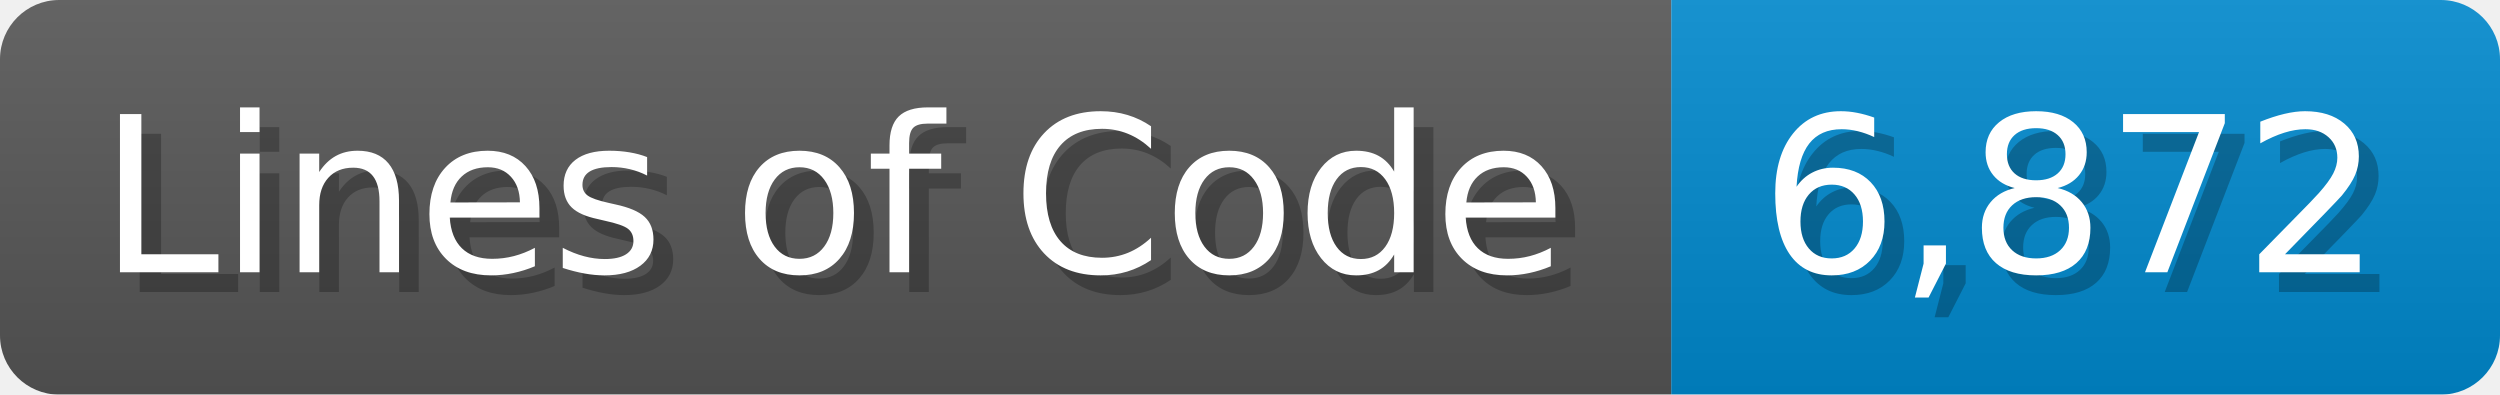
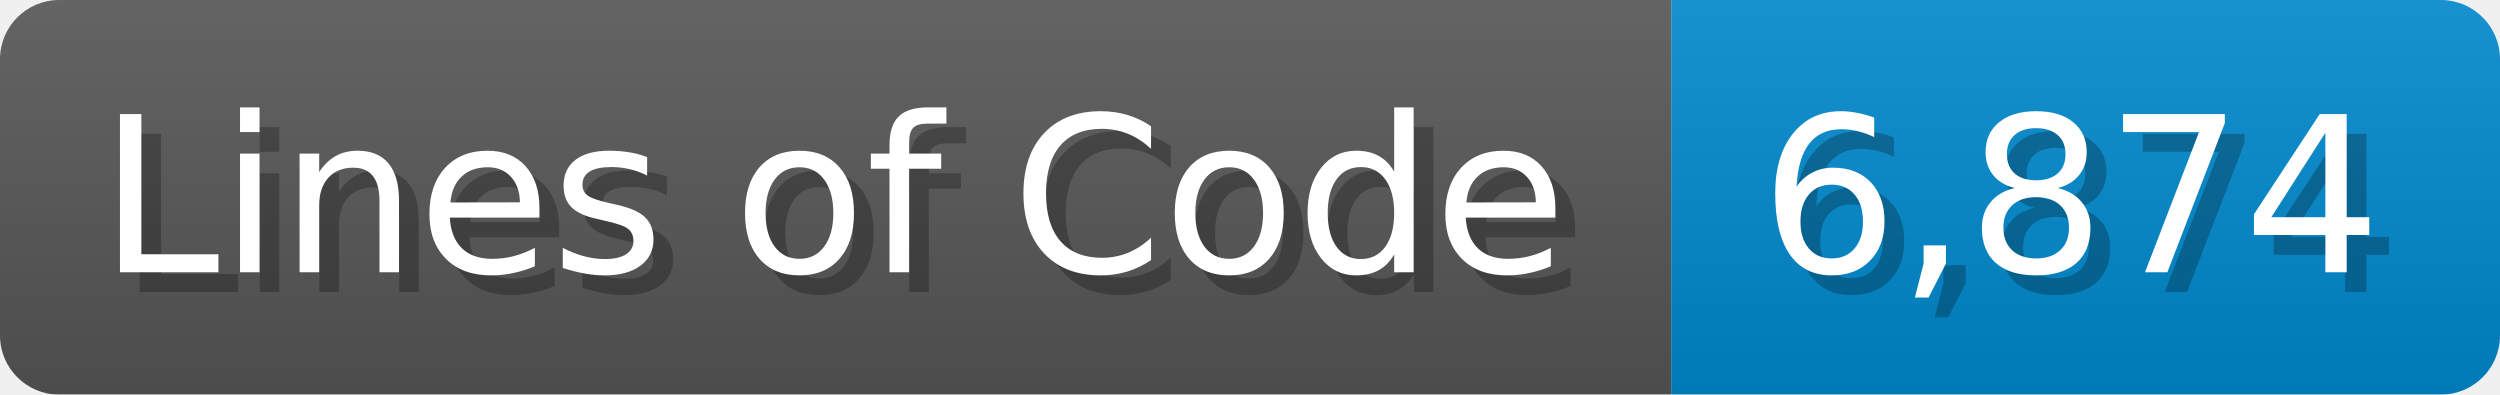
<svg xmlns="http://www.w3.org/2000/svg" width="126.7" height="20" viewBox="0 0 1267 200">
  <linearGradient id="a" x2="0" y2="100%">
    <stop offset="0" stop-opacity=".1" stop-color="#EEE" />
    <stop offset="1" stop-opacity=".1" />
  </linearGradient>
  <mask id="m">
    <rect width="1267" height="200" rx="30" fill="#FFF" />
  </mask>
  <g mask="url(#m)">
    <rect width="847" height="200" fill="#555" />
    <rect width="420" height="200" fill="#08C" x="847" />
    <rect width="1267" height="200" fill="url(#a)" />
  </g>
  <g fill="#fff" text-anchor="start" font-family="Verdana,DejaVu Sans,sans-serif" font-size="110">
    <text x="60" y="148" textLength="747" fill="#000" opacity="0.25">Lines of Code</text>
    <text x="50" y="138" textLength="747">Lines of Code</text>
-     <text x="902" y="148" textLength="320" fill="#000" opacity="0.25">6,872</text>
-     <text x="892" y="138" textLength="320">6,872</text>
+     <text x="902" y="148" textLength="320" fill="#000" opacity="0.25">6,874</text>
+     <text x="892" y="138" textLength="320">6,874</text>
  </g>
</svg>
